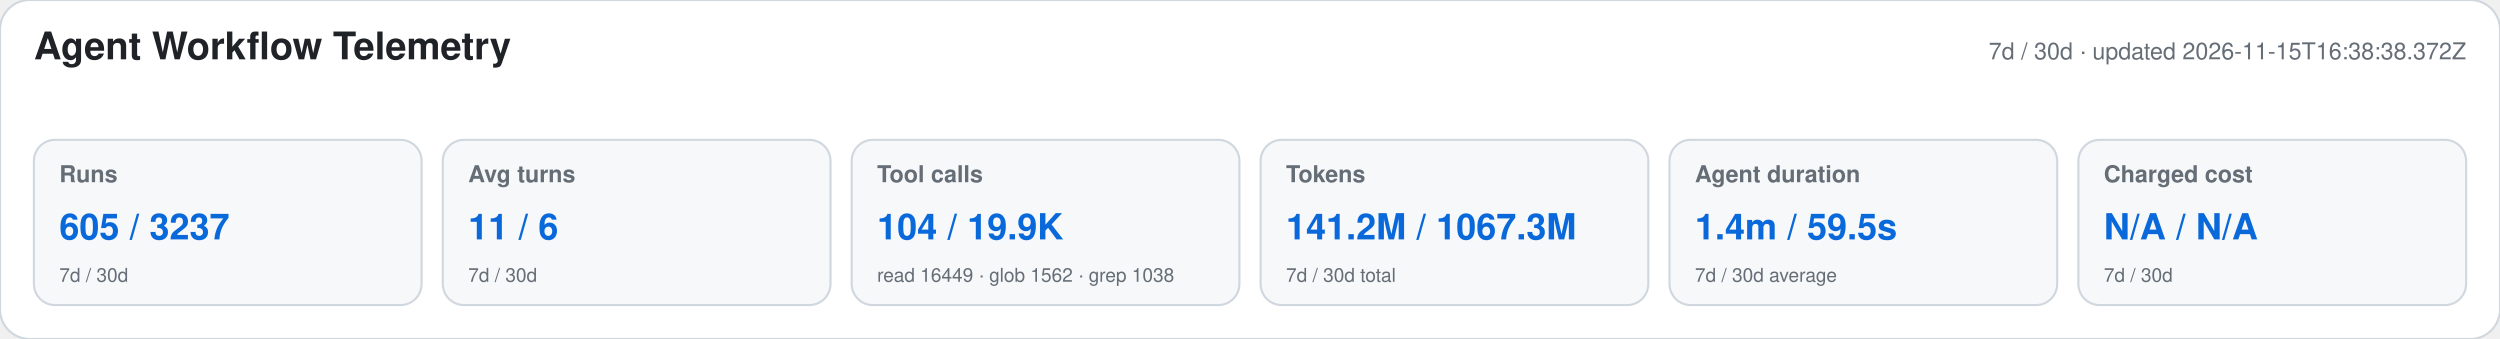
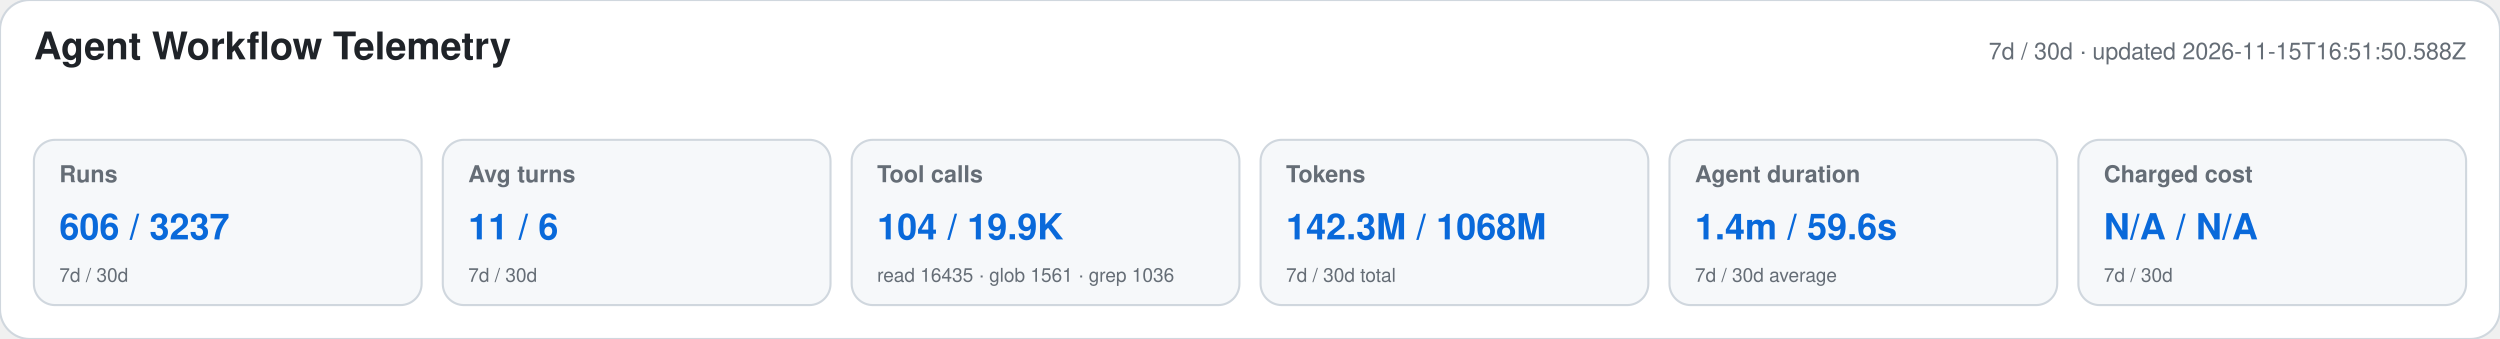
<svg xmlns="http://www.w3.org/2000/svg" width="1180" height="160" viewBox="0 0 1180 160" role="img" aria-labelledby="title desc">
  <style>text{font-family:-apple-system,BlinkMacSystemFont,"Segoe UI",Helvetica,Arial,sans-serif}.heading{font-size:18px;font-weight:650;fill:#1f2328}.meta,.label,.secondary{fill:#656d76}.meta,.label{font-size:11px}.label{font-weight:600}.primary{font-size:17px;font-weight:700;fill:#0969da}.secondary{font-size:9px}</style>
  <rect width="1180" height="160" rx="14" fill="#ffffff" stroke="#d0d7de" />
  <text x="16" y="28" class="heading">Agent Workflow Telemetry</text>
-   <text x="1164" y="28" text-anchor="end" class="meta">7d / 30d · updated 2026-11-15T16:38:38.372Z</text>
+   <text x="1164" y="28" text-anchor="end" class="meta">7d / 30d · updated 2026-11-15T16:51:50.588Z</text>
  <g>
    <rect x="16" y="66" width="183" height="78" rx="10" fill="#f6f8fa" stroke="#d0d7de" />
    <text x="28" y="86" class="label">Runs</text>
-     <text x="28" y="113" class="primary">605 / 3237</text>
+     <text x="28" y="113" class="primary">606 / 3237</text>
    <text x="28" y="133" class="secondary">7d / 30d</text>
  </g>
  <g>
    <rect x="209" y="66" width="183" height="78" rx="10" fill="#f6f8fa" stroke="#d0d7de" />
    <text x="221" y="86" class="label">Avg turns</text>
    <text x="221" y="113" class="primary">11 / 6</text>
    <text x="221" y="133" class="secondary">7d / 30d</text>
  </g>
  <g>
    <rect x="402" y="66" width="183" height="78" rx="10" fill="#f6f8fa" stroke="#d0d7de" />
    <text x="414" y="86" class="label">Tool calls</text>
    <text x="414" y="113" class="primary">104 / 19.9K</text>
-     <text x="414" y="133" class="secondary">read 16449 · glob 1562 · grep 1038</text>
+     <text x="414" y="133" class="secondary">read 16435 · glob 1561 · grep 1036</text>
  </g>
  <g>
    <rect x="595" y="66" width="183" height="78" rx="10" fill="#f6f8fa" stroke="#d0d7de" />
    <text x="607" y="86" class="label">Tokens</text>
-     <text x="607" y="113" class="primary">141.2M / 1067.3M</text>
+     <text x="607" y="113" class="primary">142.3M / 1068M</text>
    <text x="607" y="133" class="secondary">7d / 30d total</text>
  </g>
  <g>
    <rect x="788" y="66" width="183" height="78" rx="10" fill="#f6f8fa" stroke="#d0d7de" />
    <text x="800" y="86" class="label">Agent duration</text>
-     <text x="800" y="113" class="primary">1.4m / 59.5s</text>
+     <text x="800" y="113" class="primary">1.4m / 59.6s</text>
    <text x="800" y="133" class="secondary">7d / 30d average</text>
  </g>
  <g>
    <rect x="981" y="66" width="183" height="78" rx="10" fill="#f6f8fa" stroke="#d0d7de" />
    <text x="993" y="86" class="label">Charged cost</text>
    <text x="993" y="113" class="primary">N/A / N/A</text>
    <text x="993" y="133" class="secondary">7d / 30d</text>
  </g>
</svg>
